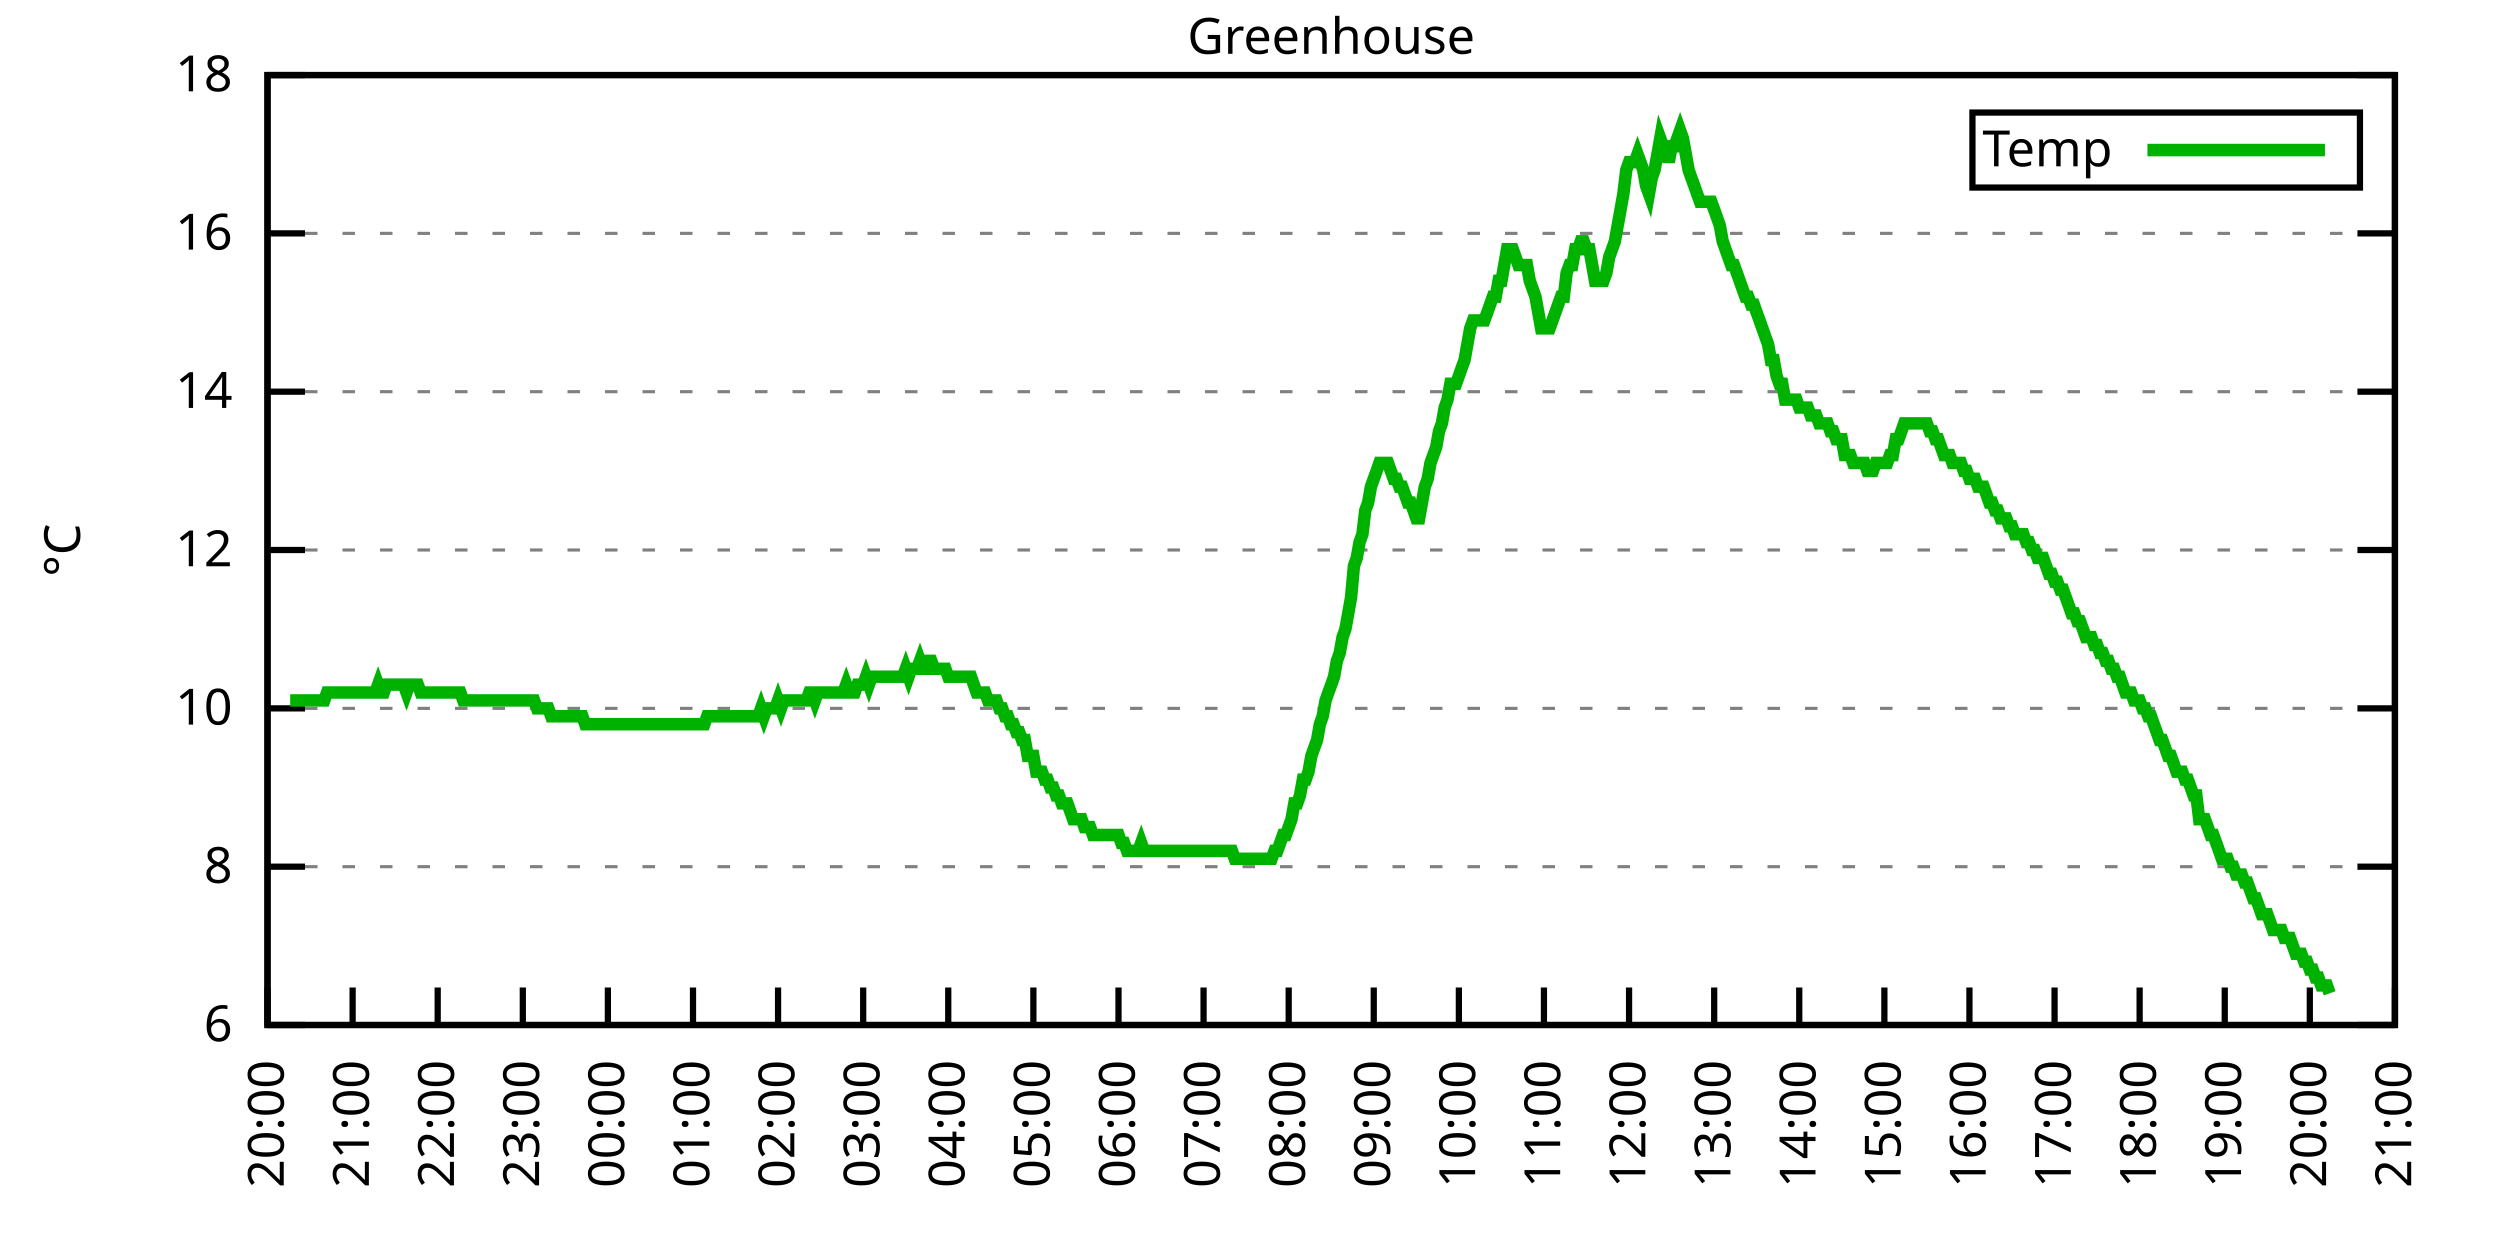
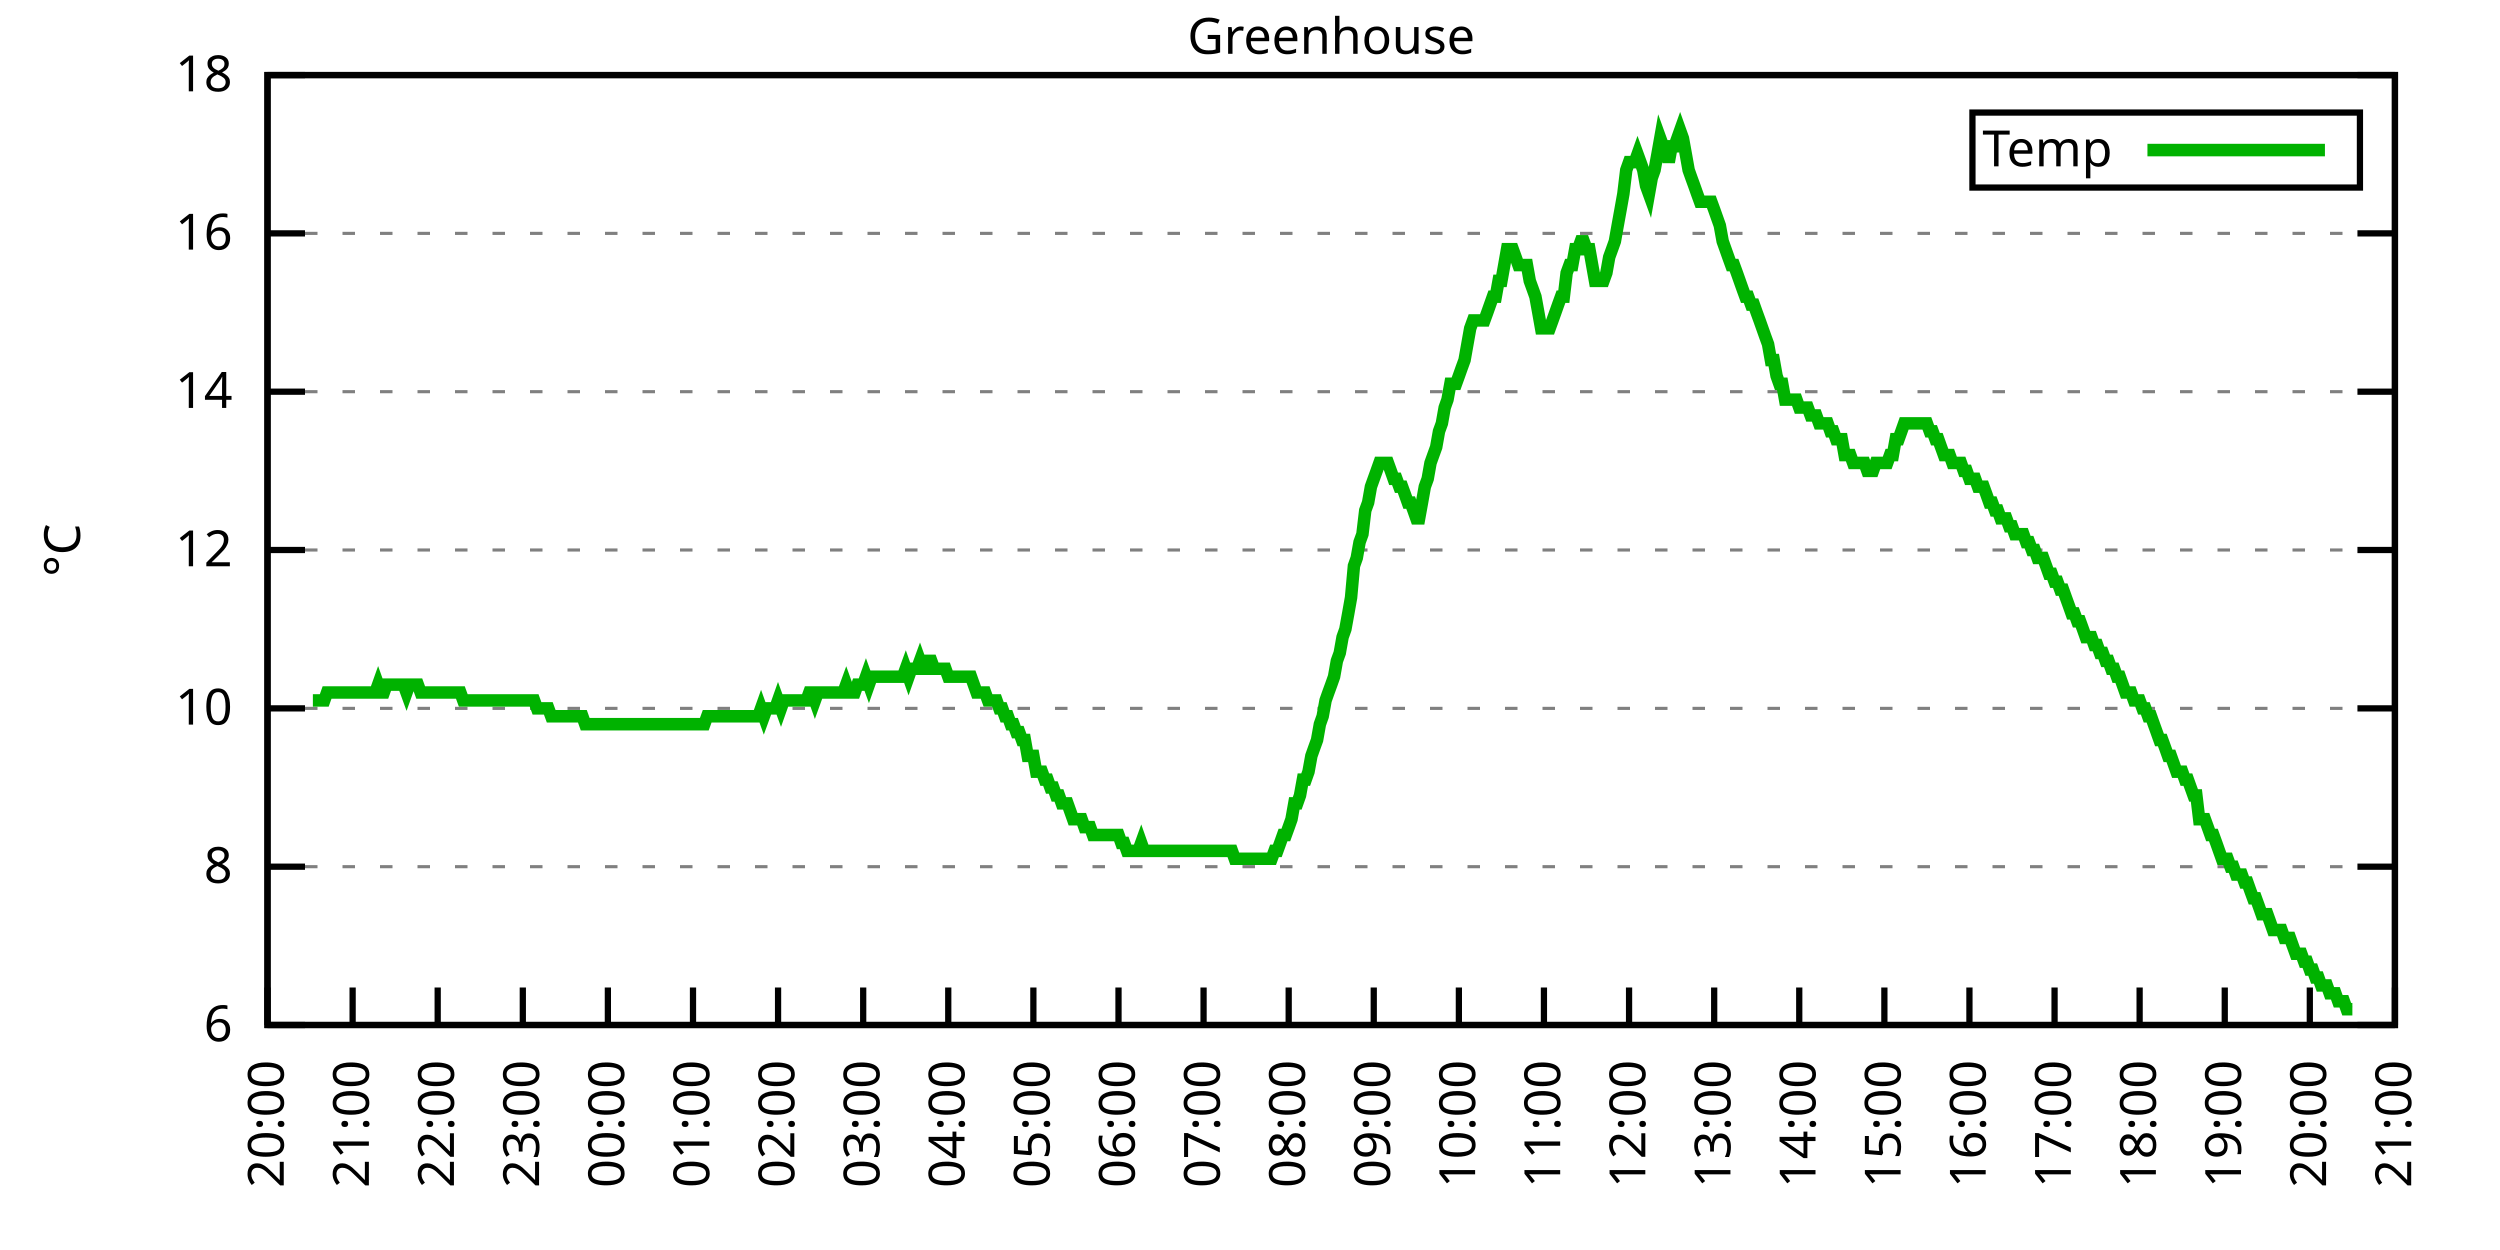
<svg xmlns="http://www.w3.org/2000/svg" xmlns:xlink="http://www.w3.org/1999/xlink" width="400" height="200" viewBox="0 0 400 200">
  <g id="gnuplot_canvas">
    <rect x="0" y="0" width="400" height="200" fill="none" />
    <defs>
      <circle id="gpDot" r="0.5" stroke-width="0.5" stroke="currentColor" />
      <path id="gpPt0" stroke-width="0.333" stroke="currentColor" d="M-1,0 h2 M0,-1 v2" />
      <path id="gpPt1" stroke-width="0.333" stroke="currentColor" d="M-1,-1 L1,1 M1,-1 L-1,1" />
      <path id="gpPt2" stroke-width="0.333" stroke="currentColor" d="M-1,0 L1,0 M0,-1 L0,1 M-1,-1 L1,1 M-1,1 L1,-1" />
      <rect id="gpPt3" stroke-width="0.333" stroke="currentColor" x="-1" y="-1" width="2" height="2" />
      <rect id="gpPt4" stroke-width="0.333" stroke="currentColor" fill="currentColor" x="-1" y="-1" width="2" height="2" />
      <circle id="gpPt5" stroke-width="0.333" stroke="currentColor" cx="0" cy="0" r="1" />
      <use xlink:href="#gpPt5" id="gpPt6" fill="currentColor" stroke="none" />
      <path id="gpPt7" stroke-width="0.333" stroke="currentColor" d="M0,-1.33 L-1.33,0.67 L1.33,0.67 z" />
      <use xlink:href="#gpPt7" id="gpPt8" fill="currentColor" stroke="none" />
      <use xlink:href="#gpPt7" id="gpPt9" stroke="currentColor" transform="rotate(180)" />
      <use xlink:href="#gpPt9" id="gpPt10" fill="currentColor" stroke="none" />
      <use xlink:href="#gpPt3" id="gpPt11" stroke="currentColor" transform="rotate(45)" />
      <use xlink:href="#gpPt11" id="gpPt12" fill="currentColor" stroke="none" />
      <path id="gpPt13" stroke-width="0.333" stroke="currentColor" d="M0,1.330 L1.265,0.411 L0.782,-1.067 L-0.782,-1.076 L-1.265,0.411 z" />
      <use xlink:href="#gpPt13" id="gpPt14" fill="currentColor" stroke="none" />
      <filter id="textbox" filterUnits="objectBoundingBox" x="0" y="0" height="1" width="1">
        <feFlood flood-color="white" flood-opacity="1" result="bgnd" />
        <feComposite in="SourceGraphic" in2="bgnd" operator="atop" />
      </filter>
      <filter id="greybox" filterUnits="objectBoundingBox" x="0" y="0" height="1" width="1">
        <feFlood flood-color="lightgrey" flood-opacity="1" result="grey" />
        <feComposite in="SourceGraphic" in2="grey" operator="atop" />
      </filter>
    </defs>
    <g fill="none" color="white" stroke="currentColor" stroke-width="1.00" stroke-linecap="butt" stroke-linejoin="miter">
</g>
    <g fill="none" color="black" stroke="currentColor" stroke-width="1.00" stroke-linecap="butt" stroke-linejoin="miter">
      <g stroke="none" shape-rendering="crispEdges">
        <polygon fill="rgb(255, 255, 255)" points="42.80,164.00 383.18,164.00 383.18,12.02 42.80,12.02 " />
      </g>
    </g>
    <g fill="none" color="black" stroke="currentColor" stroke-width="1.00" stroke-linecap="butt" stroke-linejoin="miter">
</g>
    <g fill="none" color="black" stroke="black" stroke-width="0.50" stroke-linecap="butt" stroke-linejoin="miter">
</g>
    <g fill="none" color="gray" stroke="currentColor" stroke-width="0.50" stroke-linecap="butt" stroke-linejoin="miter">
      <path stroke="gray" stroke-dasharray="2,4" class="gridline" d="M42.80,164.00 L383.19,164.00  " />
    </g>
    <g fill="none" color="gray" stroke="gray" stroke-width="1.00" stroke-linecap="butt" stroke-linejoin="miter">
</g>
    <g fill="none" color="black" stroke="currentColor" stroke-width="1.00" stroke-linecap="butt" stroke-linejoin="miter">
      <path stroke="black" d="M42.80,164.00 L48.80,164.00 M383.19,164.00 L377.19,164.00  " />
      <g transform="translate(37.20,166.60)" stroke="none" fill="black" font-family="Sans" font-size="8.00" text-anchor="end">
        <text>
          <tspan font-family="Sans"> 6</tspan>
        </text>
      </g>
    </g>
    <g fill="none" color="black" stroke="currentColor" stroke-width="1.00" stroke-linecap="butt" stroke-linejoin="miter">
</g>
    <g fill="none" color="black" stroke="black" stroke-width="0.50" stroke-linecap="butt" stroke-linejoin="miter">
</g>
    <g fill="none" color="gray" stroke="currentColor" stroke-width="0.50" stroke-linecap="butt" stroke-linejoin="miter">
      <path stroke="gray" stroke-dasharray="2,4" class="gridline" d="M42.80,138.67 L383.19,138.67  " />
    </g>
    <g fill="none" color="gray" stroke="gray" stroke-width="1.00" stroke-linecap="butt" stroke-linejoin="miter">
</g>
    <g fill="none" color="black" stroke="currentColor" stroke-width="1.00" stroke-linecap="butt" stroke-linejoin="miter">
      <path stroke="black" d="M42.80,138.67 L48.80,138.67 M383.19,138.67 L377.19,138.67  " />
      <g transform="translate(37.20,141.27)" stroke="none" fill="black" font-family="Sans" font-size="8.00" text-anchor="end">
        <text>
          <tspan font-family="Sans"> 8</tspan>
        </text>
      </g>
    </g>
    <g fill="none" color="black" stroke="currentColor" stroke-width="1.00" stroke-linecap="butt" stroke-linejoin="miter">
</g>
    <g fill="none" color="black" stroke="black" stroke-width="0.50" stroke-linecap="butt" stroke-linejoin="miter">
</g>
    <g fill="none" color="gray" stroke="currentColor" stroke-width="0.50" stroke-linecap="butt" stroke-linejoin="miter">
      <path stroke="gray" stroke-dasharray="2,4" class="gridline" d="M42.80,113.34 L383.19,113.34  " />
    </g>
    <g fill="none" color="gray" stroke="gray" stroke-width="1.00" stroke-linecap="butt" stroke-linejoin="miter">
</g>
    <g fill="none" color="black" stroke="currentColor" stroke-width="1.00" stroke-linecap="butt" stroke-linejoin="miter">
      <path stroke="black" d="M42.80,113.34 L48.80,113.34 M383.19,113.34 L377.19,113.34  " />
      <g transform="translate(37.20,115.94)" stroke="none" fill="black" font-family="Sans" font-size="8.00" text-anchor="end">
        <text>
          <tspan font-family="Sans"> 10</tspan>
        </text>
      </g>
    </g>
    <g fill="none" color="black" stroke="currentColor" stroke-width="1.00" stroke-linecap="butt" stroke-linejoin="miter">
</g>
    <g fill="none" color="black" stroke="black" stroke-width="0.50" stroke-linecap="butt" stroke-linejoin="miter">
</g>
    <g fill="none" color="gray" stroke="currentColor" stroke-width="0.50" stroke-linecap="butt" stroke-linejoin="miter">
      <path stroke="gray" stroke-dasharray="2,4" class="gridline" d="M42.80,88.00 L383.19,88.00  " />
    </g>
    <g fill="none" color="gray" stroke="gray" stroke-width="1.00" stroke-linecap="butt" stroke-linejoin="miter">
</g>
    <g fill="none" color="black" stroke="currentColor" stroke-width="1.00" stroke-linecap="butt" stroke-linejoin="miter">
      <path stroke="black" d="M42.80,88.00 L48.80,88.00 M383.19,88.00 L377.19,88.00  " />
      <g transform="translate(37.20,90.60)" stroke="none" fill="black" font-family="Sans" font-size="8.00" text-anchor="end">
        <text>
          <tspan font-family="Sans"> 12</tspan>
        </text>
      </g>
    </g>
    <g fill="none" color="black" stroke="currentColor" stroke-width="1.00" stroke-linecap="butt" stroke-linejoin="miter">
</g>
    <g fill="none" color="black" stroke="black" stroke-width="0.50" stroke-linecap="butt" stroke-linejoin="miter">
</g>
    <g fill="none" color="gray" stroke="currentColor" stroke-width="0.50" stroke-linecap="butt" stroke-linejoin="miter">
      <path stroke="gray" stroke-dasharray="2,4" class="gridline" d="M42.80,62.67 L383.19,62.67  " />
    </g>
    <g fill="none" color="gray" stroke="gray" stroke-width="1.00" stroke-linecap="butt" stroke-linejoin="miter">
</g>
    <g fill="none" color="black" stroke="currentColor" stroke-width="1.00" stroke-linecap="butt" stroke-linejoin="miter">
      <path stroke="black" d="M42.80,62.67 L48.80,62.67 M383.19,62.67 L377.19,62.67  " />
      <g transform="translate(37.20,65.27)" stroke="none" fill="black" font-family="Sans" font-size="8.00" text-anchor="end">
        <text>
          <tspan font-family="Sans"> 14</tspan>
        </text>
      </g>
    </g>
    <g fill="none" color="black" stroke="currentColor" stroke-width="1.00" stroke-linecap="butt" stroke-linejoin="miter">
</g>
    <g fill="none" color="black" stroke="black" stroke-width="0.50" stroke-linecap="butt" stroke-linejoin="miter">
</g>
    <g fill="none" color="gray" stroke="currentColor" stroke-width="0.50" stroke-linecap="butt" stroke-linejoin="miter">
      <path stroke="gray" stroke-dasharray="2,4" class="gridline" d="M42.80,37.34 L383.19,37.34  " />
    </g>
    <g fill="none" color="gray" stroke="gray" stroke-width="1.00" stroke-linecap="butt" stroke-linejoin="miter">
</g>
    <g fill="none" color="black" stroke="currentColor" stroke-width="1.00" stroke-linecap="butt" stroke-linejoin="miter">
      <path stroke="black" d="M42.80,37.34 L48.80,37.34 M383.19,37.34 L377.19,37.34  " />
      <g transform="translate(37.20,39.94)" stroke="none" fill="black" font-family="Sans" font-size="8.00" text-anchor="end">
        <text>
          <tspan font-family="Sans"> 16</tspan>
        </text>
      </g>
    </g>
    <g fill="none" color="black" stroke="currentColor" stroke-width="1.00" stroke-linecap="butt" stroke-linejoin="miter">
</g>
    <g fill="none" color="black" stroke="black" stroke-width="0.50" stroke-linecap="butt" stroke-linejoin="miter">
</g>
    <g fill="none" color="gray" stroke="currentColor" stroke-width="0.50" stroke-linecap="butt" stroke-linejoin="miter">
      <path stroke="gray" stroke-dasharray="2,4" class="gridline" d="M42.80,12.01 L383.19,12.01  " />
    </g>
    <g fill="none" color="gray" stroke="gray" stroke-width="1.00" stroke-linecap="butt" stroke-linejoin="miter">
</g>
    <g fill="none" color="black" stroke="currentColor" stroke-width="1.00" stroke-linecap="butt" stroke-linejoin="miter">
      <path stroke="black" d="M42.80,12.01 L48.80,12.01 M383.19,12.01 L377.19,12.01  " />
      <g transform="translate(37.20,14.61)" stroke="none" fill="black" font-family="Sans" font-size="8.00" text-anchor="end">
        <text>
          <tspan font-family="Sans"> 18</tspan>
        </text>
      </g>
    </g>
    <g fill="none" color="black" stroke="currentColor" stroke-width="1.00" stroke-linecap="butt" stroke-linejoin="miter">
      <path stroke="black" d="M42.80,164.00 L42.80,158.00  " />
      <g transform="translate(45.40,169.60) rotate(270.00)" stroke="none" fill="black" font-family="Sans" font-size="8.00" text-anchor="end">
        <text>
          <tspan font-family="Sans">20:00</tspan>
        </text>
      </g>
    </g>
    <g fill="none" color="black" stroke="currentColor" stroke-width="1.00" stroke-linecap="butt" stroke-linejoin="miter">
      <path stroke="black" d="M56.42,164.00 L56.42,158.00  " />
      <g transform="translate(59.02,169.60) rotate(270.00)" stroke="none" fill="black" font-family="Sans" font-size="8.00" text-anchor="end">
        <text>
          <tspan font-family="Sans">21:00</tspan>
        </text>
      </g>
    </g>
    <g fill="none" color="black" stroke="currentColor" stroke-width="1.00" stroke-linecap="butt" stroke-linejoin="miter">
      <path stroke="black" d="M70.03,164.00 L70.03,158.00  " />
      <g transform="translate(72.63,169.60) rotate(270.00)" stroke="none" fill="black" font-family="Sans" font-size="8.00" text-anchor="end">
        <text>
          <tspan font-family="Sans">22:00</tspan>
        </text>
      </g>
    </g>
    <g fill="none" color="black" stroke="currentColor" stroke-width="1.00" stroke-linecap="butt" stroke-linejoin="miter">
      <path stroke="black" d="M83.65,164.00 L83.65,158.00  " />
      <g transform="translate(86.25,169.60) rotate(270.00)" stroke="none" fill="black" font-family="Sans" font-size="8.00" text-anchor="end">
        <text>
          <tspan font-family="Sans">23:00</tspan>
        </text>
      </g>
    </g>
    <g fill="none" color="black" stroke="currentColor" stroke-width="1.00" stroke-linecap="butt" stroke-linejoin="miter">
      <path stroke="black" d="M97.26,164.00 L97.26,158.00  " />
      <g transform="translate(99.86,169.60) rotate(270.00)" stroke="none" fill="black" font-family="Sans" font-size="8.00" text-anchor="end">
        <text>
          <tspan font-family="Sans">00:00</tspan>
        </text>
      </g>
    </g>
    <g fill="none" color="black" stroke="currentColor" stroke-width="1.00" stroke-linecap="butt" stroke-linejoin="miter">
      <path stroke="black" d="M110.88,164.00 L110.88,158.00  " />
      <g transform="translate(113.48,169.60) rotate(270.00)" stroke="none" fill="black" font-family="Sans" font-size="8.00" text-anchor="end">
        <text>
          <tspan font-family="Sans">01:00</tspan>
        </text>
      </g>
    </g>
    <g fill="none" color="black" stroke="currentColor" stroke-width="1.00" stroke-linecap="butt" stroke-linejoin="miter">
      <path stroke="black" d="M124.49,164.00 L124.49,158.00  " />
      <g transform="translate(127.09,169.60) rotate(270.00)" stroke="none" fill="black" font-family="Sans" font-size="8.00" text-anchor="end">
        <text>
          <tspan font-family="Sans">02:00</tspan>
        </text>
      </g>
    </g>
    <g fill="none" color="black" stroke="currentColor" stroke-width="1.00" stroke-linecap="butt" stroke-linejoin="miter">
      <path stroke="black" d="M138.11,164.00 L138.11,158.00  " />
      <g transform="translate(140.71,169.60) rotate(270.00)" stroke="none" fill="black" font-family="Sans" font-size="8.00" text-anchor="end">
        <text>
          <tspan font-family="Sans">03:00</tspan>
        </text>
      </g>
    </g>
    <g fill="none" color="black" stroke="currentColor" stroke-width="1.00" stroke-linecap="butt" stroke-linejoin="miter">
      <path stroke="black" d="M151.72,164.00 L151.72,158.00  " />
      <g transform="translate(154.32,169.60) rotate(270.00)" stroke="none" fill="black" font-family="Sans" font-size="8.00" text-anchor="end">
        <text>
          <tspan font-family="Sans">04:00</tspan>
        </text>
      </g>
    </g>
    <g fill="none" color="black" stroke="currentColor" stroke-width="1.00" stroke-linecap="butt" stroke-linejoin="miter">
      <path stroke="black" d="M165.34,164.00 L165.34,158.00  " />
      <g transform="translate(167.94,169.60) rotate(270.00)" stroke="none" fill="black" font-family="Sans" font-size="8.00" text-anchor="end">
        <text>
          <tspan font-family="Sans">05:00</tspan>
        </text>
      </g>
    </g>
    <g fill="none" color="black" stroke="currentColor" stroke-width="1.00" stroke-linecap="butt" stroke-linejoin="miter">
      <path stroke="black" d="M178.96,164.00 L178.96,158.00  " />
      <g transform="translate(181.56,169.60) rotate(270.00)" stroke="none" fill="black" font-family="Sans" font-size="8.00" text-anchor="end">
        <text>
          <tspan font-family="Sans">06:00</tspan>
        </text>
      </g>
    </g>
    <g fill="none" color="black" stroke="currentColor" stroke-width="1.00" stroke-linecap="butt" stroke-linejoin="miter">
      <path stroke="black" d="M192.57,164.00 L192.57,158.00  " />
      <g transform="translate(195.17,169.60) rotate(270.00)" stroke="none" fill="black" font-family="Sans" font-size="8.00" text-anchor="end">
        <text>
          <tspan font-family="Sans">07:00</tspan>
        </text>
      </g>
    </g>
    <g fill="none" color="black" stroke="currentColor" stroke-width="1.00" stroke-linecap="butt" stroke-linejoin="miter">
      <path stroke="black" d="M206.19,164.00 L206.19,158.00  " />
      <g transform="translate(208.79,169.60) rotate(270.00)" stroke="none" fill="black" font-family="Sans" font-size="8.00" text-anchor="end">
        <text>
          <tspan font-family="Sans">08:00</tspan>
        </text>
      </g>
    </g>
    <g fill="none" color="black" stroke="currentColor" stroke-width="1.00" stroke-linecap="butt" stroke-linejoin="miter">
      <path stroke="black" d="M219.80,164.00 L219.80,158.00  " />
      <g transform="translate(222.40,169.60) rotate(270.00)" stroke="none" fill="black" font-family="Sans" font-size="8.00" text-anchor="end">
        <text>
          <tspan font-family="Sans">09:00</tspan>
        </text>
      </g>
    </g>
    <g fill="none" color="black" stroke="currentColor" stroke-width="1.00" stroke-linecap="butt" stroke-linejoin="miter">
      <path stroke="black" d="M233.42,164.00 L233.42,158.00  " />
      <g transform="translate(236.02,169.60) rotate(270.00)" stroke="none" fill="black" font-family="Sans" font-size="8.00" text-anchor="end">
        <text>
          <tspan font-family="Sans">10:00</tspan>
        </text>
      </g>
    </g>
    <g fill="none" color="black" stroke="currentColor" stroke-width="1.00" stroke-linecap="butt" stroke-linejoin="miter">
      <path stroke="black" d="M247.03,164.00 L247.03,158.00  " />
      <g transform="translate(249.63,169.60) rotate(270.00)" stroke="none" fill="black" font-family="Sans" font-size="8.00" text-anchor="end">
        <text>
          <tspan font-family="Sans">11:00</tspan>
        </text>
      </g>
    </g>
    <g fill="none" color="black" stroke="currentColor" stroke-width="1.00" stroke-linecap="butt" stroke-linejoin="miter">
      <path stroke="black" d="M260.65,164.00 L260.65,158.00  " />
      <g transform="translate(263.25,169.60) rotate(270.00)" stroke="none" fill="black" font-family="Sans" font-size="8.00" text-anchor="end">
        <text>
          <tspan font-family="Sans">12:00</tspan>
        </text>
      </g>
    </g>
    <g fill="none" color="black" stroke="currentColor" stroke-width="1.00" stroke-linecap="butt" stroke-linejoin="miter">
      <path stroke="black" d="M274.27,164.00 L274.27,158.00  " />
      <g transform="translate(276.87,169.60) rotate(270.00)" stroke="none" fill="black" font-family="Sans" font-size="8.00" text-anchor="end">
        <text>
          <tspan font-family="Sans">13:00</tspan>
        </text>
      </g>
    </g>
    <g fill="none" color="black" stroke="currentColor" stroke-width="1.00" stroke-linecap="butt" stroke-linejoin="miter">
      <path stroke="black" d="M287.88,164.00 L287.88,158.00  " />
      <g transform="translate(290.48,169.60) rotate(270.00)" stroke="none" fill="black" font-family="Sans" font-size="8.00" text-anchor="end">
        <text>
          <tspan font-family="Sans">14:00</tspan>
        </text>
      </g>
    </g>
    <g fill="none" color="black" stroke="currentColor" stroke-width="1.00" stroke-linecap="butt" stroke-linejoin="miter">
      <path stroke="black" d="M301.50,164.00 L301.50,158.00  " />
      <g transform="translate(304.10,169.60) rotate(270.00)" stroke="none" fill="black" font-family="Sans" font-size="8.00" text-anchor="end">
        <text>
          <tspan font-family="Sans">15:00</tspan>
        </text>
      </g>
    </g>
    <g fill="none" color="black" stroke="currentColor" stroke-width="1.00" stroke-linecap="butt" stroke-linejoin="miter">
      <path stroke="black" d="M315.11,164.00 L315.11,158.00  " />
      <g transform="translate(317.71,169.60) rotate(270.00)" stroke="none" fill="black" font-family="Sans" font-size="8.00" text-anchor="end">
        <text>
          <tspan font-family="Sans">16:00</tspan>
        </text>
      </g>
    </g>
    <g fill="none" color="black" stroke="currentColor" stroke-width="1.00" stroke-linecap="butt" stroke-linejoin="miter">
      <path stroke="black" d="M328.73,164.00 L328.73,158.00  " />
      <g transform="translate(331.33,169.60) rotate(270.00)" stroke="none" fill="black" font-family="Sans" font-size="8.00" text-anchor="end">
        <text>
          <tspan font-family="Sans">17:00</tspan>
        </text>
      </g>
    </g>
    <g fill="none" color="black" stroke="currentColor" stroke-width="1.00" stroke-linecap="butt" stroke-linejoin="miter">
      <path stroke="black" d="M342.34,164.00 L342.34,158.00  " />
      <g transform="translate(344.94,169.60) rotate(270.00)" stroke="none" fill="black" font-family="Sans" font-size="8.00" text-anchor="end">
        <text>
          <tspan font-family="Sans">18:00</tspan>
        </text>
      </g>
    </g>
    <g fill="none" color="black" stroke="currentColor" stroke-width="1.00" stroke-linecap="butt" stroke-linejoin="miter">
      <path stroke="black" d="M355.96,164.00 L355.96,158.00  " />
      <g transform="translate(358.56,169.60) rotate(270.00)" stroke="none" fill="black" font-family="Sans" font-size="8.00" text-anchor="end">
        <text>
          <tspan font-family="Sans">19:00</tspan>
        </text>
      </g>
    </g>
    <g fill="none" color="black" stroke="currentColor" stroke-width="1.00" stroke-linecap="butt" stroke-linejoin="miter">
      <path stroke="black" d="M369.57,164.00 L369.57,158.00  " />
      <g transform="translate(372.17,169.60) rotate(270.00)" stroke="none" fill="black" font-family="Sans" font-size="8.00" text-anchor="end">
        <text>
          <tspan font-family="Sans">20:00</tspan>
        </text>
      </g>
    </g>
    <g fill="none" color="black" stroke="currentColor" stroke-width="1.00" stroke-linecap="butt" stroke-linejoin="miter">
      <path stroke="black" d="M383.19,164.00 L383.19,158.00  " />
      <g transform="translate(385.79,169.60) rotate(270.00)" stroke="none" fill="black" font-family="Sans" font-size="8.00" text-anchor="end">
        <text>
          <tspan font-family="Sans">21:00</tspan>
        </text>
      </g>
    </g>
    <g fill="none" color="black" stroke="currentColor" stroke-width="1.00" stroke-linecap="butt" stroke-linejoin="miter">
</g>
    <g fill="none" color="black" stroke="currentColor" stroke-width="1.00" stroke-linecap="butt" stroke-linejoin="miter">
      <path stroke="black" d="M42.80,12.01 L42.80,164.00 L383.19,164.00 L383.19,12.01 L42.80,12.01 Z  " />
    </g>
    <g fill="none" color="black" stroke="currentColor" stroke-width="1.00" stroke-linecap="butt" stroke-linejoin="miter">
</g>
    <g fill="none" color="black" stroke="currentColor" stroke-width="1.00" stroke-linecap="butt" stroke-linejoin="miter">
      <path stroke="black" d="M315.59,30.01 L315.59,18.01 L377.59,18.01 L377.59,30.01 L315.59,30.01 Z  " />
    </g>
    <g id="Greenhouse_plot_1">
      <g fill="none" color="white" stroke="black" stroke-width="2.00" stroke-linecap="butt" stroke-linejoin="miter">
</g>
      <g fill="none" color="black" stroke="currentColor" stroke-width="2.00" stroke-linecap="butt" stroke-linejoin="miter">
        <g transform="translate(337.99,26.61)" stroke="none" fill="black" font-family="Sans" font-size="8.00" text-anchor="end">
          <text>
            <tspan font-family="Sans">Temp</tspan>
          </text>
        </g>
      </g>
      <g fill="none" color="black" stroke="currentColor" stroke-width="2.00" stroke-linecap="butt" stroke-linejoin="miter">
-         <path stroke="rgb(  0, 178,   0)" d="M343.59,24.01 L371.99,24.01 M46.43,112.07 L46.88,112.07 L47.34,112.07 L47.79,112.07 L48.25,112.07 L48.70,112.07   L49.15,112.07 L49.61,112.07 L50.06,112.07 L50.52,112.07 L50.97,112.07 L51.42,112.07 L51.88,112.07 L52.33,110.80   L52.78,110.80 L53.24,110.80 L53.69,110.80 L54.15,110.80 L54.60,110.80 L55.05,110.80 L55.51,110.80 L55.96,110.80   L56.42,110.80 L56.87,110.80 L57.32,110.80 L57.78,110.80 L58.23,110.80 L58.68,110.80 L59.14,110.80 L59.59,110.80   L60.05,110.80 L60.50,109.54 L60.95,110.80 L61.41,110.80 L61.86,109.54 L62.32,109.54 L62.77,109.54 L63.22,109.54   L63.68,109.54 L64.13,109.54 L64.58,109.54 L65.04,110.80 L65.49,109.54 L65.95,109.54 L66.40,109.54 L66.85,109.54   L67.31,110.80 L67.76,110.80 L68.22,110.80 L68.67,110.80 L69.12,110.80 L69.58,110.80 L70.03,110.80 L70.49,110.80   L70.94,110.80 L71.39,110.80 L71.85,110.80 L72.30,110.80 L72.75,110.80 L73.21,110.80 L73.66,110.80 L74.12,112.07   L74.57,112.07 L75.02,112.07 L75.48,112.07 L75.93,112.07 L76.39,112.07 L76.84,112.07 L77.29,112.07 L77.75,112.07   L78.20,112.07 L78.65,112.07 L79.11,112.07 L79.56,112.07 L80.02,112.07 L80.47,112.07 L80.92,112.07 L81.38,112.07   L81.83,112.07 L82.29,112.07 L82.74,112.07 L83.19,112.07 L83.65,112.07 L84.10,112.07 L84.55,112.07 L85.01,112.07   L85.46,112.07 L85.92,113.34 L86.37,113.34 L86.82,113.34 L87.28,113.34 L87.73,113.34 L88.19,114.60 L88.64,114.60   L89.09,114.60 L89.55,114.60 L90.00,114.60 L90.45,114.60 L90.91,114.60 L91.36,114.60 L91.82,114.60 L92.27,114.60   L92.72,114.60 L93.18,114.60 L93.63,115.87 L94.09,115.87 L94.54,115.87 L94.99,115.87 L95.45,115.87 L95.90,115.87   L96.35,115.87 L96.81,115.87 L97.26,115.87 L97.72,115.87 L98.17,115.87 L98.62,115.87 L99.08,115.87 L99.53,115.87   L99.99,115.87 L100.44,115.87 L100.89,115.87 L101.35,115.87 L101.80,115.87 L102.25,115.87 L102.71,115.87 L103.16,115.87   L103.62,115.87 L104.07,115.87 L104.52,115.87 L104.98,115.87 L105.43,115.87 L105.89,115.87 L106.34,115.87 L106.79,115.87   L107.25,115.87 L107.70,115.87 L108.15,115.87 L108.61,115.87 L109.06,115.87 L109.52,115.87 L109.97,115.87 L110.42,115.87   L110.88,115.87 L111.33,115.87 L111.79,115.87 L112.24,115.87 L112.69,115.87 L113.15,114.60 L113.60,114.60 L114.05,114.60   L114.51,114.60 L114.96,114.60 L115.42,114.60 L115.87,114.60 L116.32,114.60 L116.78,114.60 L117.23,114.60 L117.69,114.60   L118.14,114.60 L118.59,114.60 L119.05,114.60 L119.50,114.60 L119.96,114.60 L120.41,114.60 L120.86,114.60 L121.32,114.60   L121.77,113.34 L122.22,114.60 L122.68,113.34 L123.13,113.34 L123.59,113.34 L124.04,113.34 L124.49,112.07 L124.95,113.34   L125.40,112.07 L125.86,112.07 L126.31,112.07 L126.76,112.07 L127.22,112.07 L127.67,112.07 L128.12,112.07 L128.58,112.07   L129.03,112.07 L129.49,110.80 L129.94,110.80 L130.39,112.07 L130.85,110.80 L131.30,110.80 L131.76,110.80 L132.21,110.80   L132.66,110.80 L133.12,110.80 L133.57,110.80 L134.02,110.80 L134.48,110.80 L134.93,110.80 L135.39,109.54 L135.84,110.80   L136.29,110.80 L136.75,110.80 L137.20,109.54 L137.66,109.54 L138.11,109.54 L138.56,108.27 L139.02,109.54 L139.47,108.27   L139.92,108.27 L140.38,108.27 L140.83,108.27 L141.29,108.27 L141.74,108.27 L142.19,108.27 L142.65,108.27 L143.10,108.27   L143.56,108.27 L144.01,108.27 L144.46,108.27 L144.92,107.00 L145.37,108.27 L145.82,107.00 L146.28,107.00 L146.73,107.00   L147.19,105.74 L147.64,107.00 L148.09,107.00 L148.55,105.74 L149.00,105.74 L149.46,107.00 L149.91,107.00 L150.36,107.00   L150.82,107.00 L151.27,107.00 L151.72,108.27 L152.18,108.27 L152.63,108.27 L153.09,108.27 L153.54,108.27 L153.99,108.27   L154.45,108.27 L154.90,108.27 L155.36,108.27 L155.81,109.54 L156.26,110.80 L156.72,110.80 L157.17,110.80 L157.62,110.80   L158.08,112.07 L158.53,112.07 L158.99,112.07 L159.44,112.07 L159.89,113.34 L160.35,113.34 L160.80,114.60 L161.26,114.60   L161.71,115.87 L162.16,115.87 L162.62,117.14 L163.07,117.14 L163.52,118.40 L163.98,118.40 L164.43,120.94 L164.89,120.94   L165.34,120.94 L165.79,123.47 L166.25,123.47 L166.70,123.47 L167.16,124.74 L167.61,124.74 L168.06,126.00 L168.52,126.00   L168.97,127.27 L169.43,127.27 L169.88,128.54 L170.33,128.54 L170.79,128.54 L171.24,129.80 L171.69,131.07 L172.15,131.07   L172.60,131.07 L173.06,131.07 L173.51,132.34 L173.96,132.34 L174.42,132.34 L174.87,133.60 L175.33,133.60 L175.78,133.60   L176.23,133.60 L176.69,133.60 L177.14,133.60 L177.59,133.60 L178.05,133.60 L178.50,133.60 L178.96,133.60 L179.41,134.87   L179.86,134.87 L180.32,136.14 L180.77,136.14 L181.23,136.14 L181.68,136.14 L182.13,136.14 L182.59,134.87 L183.04,136.14   L183.49,136.14 L183.95,136.14 L184.40,136.14 L184.86,136.14 L185.31,136.14 L185.76,136.14 L186.22,136.14 L186.67,136.14   L187.13,136.14 L187.58,136.14 L188.03,136.14 L188.49,136.14 L188.94,136.14 L189.39,136.14 L189.85,136.14 L190.30,136.14   L190.76,136.14 L191.21,136.14 L191.66,136.14 L192.12,136.14 L192.57,136.14 L193.03,136.14 L193.48,136.14 L193.93,136.14   L194.39,136.14 L194.84,136.14 L195.29,136.14 L195.75,136.14 L196.20,136.14 L196.66,136.14 L197.11,136.14 L197.56,137.40   L198.02,137.40 L198.47,137.40 L198.93,137.40 L199.38,137.40 L199.83,137.40 L200.29,137.40 L200.74,137.40 L201.19,137.40   L201.65,137.40 L202.10,137.40 L202.56,137.40 L203.01,137.40 L203.46,137.40 L203.92,136.14 L204.37,136.14 L204.83,134.87   L205.28,133.60 L205.73,133.60 L206.19,132.34 L206.64,131.07 L207.09,128.54 L207.55,128.54 L208.00,127.27 L208.46,124.74   L208.91,124.74 L209.36,123.47 L209.82,120.94 L210.27,119.67 L210.73,118.40 L211.18,115.87 L211.63,114.60 L212.09,112.07   L212.54,110.80 L213.00,109.54 L213.45,108.27 L213.90,105.74 L214.36,104.47 L214.81,101.94 L215.26,100.67 L215.72,98.14   L216.17,95.60 L216.63,90.54 L217.08,89.27 L217.53,86.74 L217.99,85.47 L218.44,81.67 L218.90,80.41 L219.35,77.87   L219.80,76.61 L220.26,75.34 L220.71,74.07 L221.16,74.07 L221.62,74.07 L222.07,74.07 L222.53,75.34 L222.98,76.61   L223.43,76.61 L223.89,77.87 L224.34,77.87 L224.80,79.14 L225.25,80.41 L225.70,80.41 L226.16,81.67 L226.61,82.94   L227.06,82.94 L227.52,80.41 L227.97,77.87 L228.43,76.61 L228.88,74.07 L229.33,72.81 L229.79,71.54 L230.24,69.01   L230.70,67.74 L231.15,65.21 L231.60,63.94 L232.06,61.41 L232.51,61.41 L232.96,61.41 L233.42,60.14 L233.87,58.87   L234.33,57.61 L234.78,55.07 L235.23,52.54 L235.69,51.27 L236.14,51.27 L236.60,51.27 L237.05,51.27 L237.50,51.27   L237.96,50.01 L238.41,48.74 L238.86,47.47 L239.32,47.47 L239.77,44.94 L240.23,44.94 L240.68,42.41 L241.13,39.87   L241.59,39.87 L242.04,39.87 L242.50,41.14 L242.95,42.41 L243.40,42.41 L243.86,42.41 L244.31,42.41 L244.76,44.94   L245.22,46.21 L245.67,47.47 L246.13,50.01 L246.58,52.54 L247.03,52.54 L247.49,52.54 L247.94,52.54 L248.40,51.27   L248.85,50.01 L249.30,48.74 L249.76,47.47 L250.21,47.47 L250.66,43.67 L251.12,42.41 L251.57,42.41 L252.03,39.87   L252.48,39.87 L252.93,38.61 L253.39,38.61 L253.84,39.87 L254.30,39.87 L254.75,42.41 L255.20,44.94 L255.66,44.94   L256.11,44.94 L256.56,44.94 L257.02,43.67 L257.47,41.14 L257.93,39.87 L258.38,38.61 L258.83,36.08 L259.29,33.54   L259.74,31.01 L260.20,27.21 L260.65,25.94 L261.10,25.94 L261.56,25.94 L262.01,24.68 L262.47,25.94 L262.92,27.21   L263.37,29.74 L263.83,31.01 L264.28,28.48 L264.73,27.21 L265.19,24.68 L265.64,22.14 L266.10,23.41 L266.55,23.41   L267.00,25.94 L267.46,23.41 L267.91,23.41 L268.37,22.14 L268.82,20.88 L269.27,22.14 L269.73,24.68 L270.18,27.21   L270.63,28.48 L271.09,29.74 L271.54,31.01 L272.00,32.28 L272.45,32.28 L272.90,32.28 L273.36,32.28 L273.81,32.28   L274.27,33.54 L274.72,34.81 L275.17,36.08 L275.63,38.61 L276.08,39.87 L276.53,41.14 L276.99,42.41 L277.44,42.41   L277.90,43.67 L278.35,44.94 L278.80,46.21 L279.26,47.47 L279.71,47.47 L280.17,48.74 L280.62,48.74 L281.07,50.01   L281.53,51.27 L281.98,52.54 L282.43,53.81 L282.89,55.07 L283.34,57.61 L283.80,57.61 L284.25,60.14 L284.70,61.41   L285.16,61.41 L285.61,63.94 L286.07,63.94 L286.52,63.94 L286.97,63.94 L287.43,63.94 L287.88,65.21 L288.33,65.21   L288.79,65.21 L289.24,65.21 L289.70,66.47 L290.15,66.47 L290.60,66.47 L291.06,67.74 L291.51,67.74 L291.97,67.74   L292.42,67.74 L292.87,69.01 L293.33,69.01 L293.78,70.27 L294.23,70.27 L294.69,70.27 L295.14,72.81 L295.60,72.81   L296.05,72.81 L296.50,74.07 L296.96,74.07 L297.41,74.07 L297.87,74.07 L298.32,74.07 L298.77,75.34 L299.23,75.34   L299.68,75.34 L300.13,74.07 L300.59,74.07 L301.04,74.07 L301.50,74.07 L301.95,74.07 L302.40,72.81 L302.86,72.81   L303.31,70.27 L303.77,70.27 L304.22,69.01 L304.67,67.74 L305.13,67.74 L305.58,67.74 L306.03,67.74 L306.49,67.74   L306.94,67.74 L307.40,67.74 L307.85,67.74 L308.30,67.74 L308.76,69.01 L309.21,69.01 L309.67,70.27 L310.12,70.27   L310.57,71.54 L311.03,72.81 L311.48,72.81 L311.94,72.81 L312.39,74.07 L312.84,74.07 L313.30,74.07 L313.75,74.07   L314.20,75.34 L314.66,75.34 L315.11,76.61 L315.57,76.61 L316.02,76.61 L316.47,77.87 L316.93,77.87 L317.38,77.87   L317.84,79.14 L318.29,80.41 L318.74,80.41 L319.20,81.67 L319.65,81.67 L320.10,82.94 L320.56,82.94 L321.01,82.94   L321.47,84.21 L321.92,84.21 L322.37,85.47 L322.83,85.47 L323.28,85.47 L323.74,85.47 L324.19,86.74 L324.64,86.74   L325.10,88.00 L325.55,88.00 L326.00,89.27 L326.46,89.27 L326.91,89.27 L327.37,90.54 L327.82,91.80 L328.27,91.80   L328.73,93.07 L329.18,93.07 L329.64,94.34 L330.09,94.34 L330.54,95.60 L331.00,96.87 L331.45,98.14 L331.90,98.14   L332.36,99.40 L332.81,99.40 L333.27,100.67 L333.72,101.94 L334.17,101.94 L334.63,101.94 L335.08,103.20 L335.54,103.20   L335.99,104.47 L336.44,104.47 L336.90,105.74 L337.35,105.74 L337.80,107.00 L338.26,107.00 L338.71,108.27 L339.17,108.27   L339.62,109.54 L340.07,110.80 L340.53,110.80 L340.98,110.80 L341.44,112.07 L341.89,112.07 L342.34,112.07 L342.80,113.34   L343.25,113.34 L343.70,114.60 L344.16,114.60 L344.61,115.87 L345.07,117.14 L345.52,118.40 L345.97,118.40 L346.43,119.67   L346.88,120.94 L347.34,120.94 L347.79,122.20 L348.24,123.47 L348.70,123.47 L349.15,123.47 L349.60,124.74 L350.06,124.74   L350.51,126.00 L350.97,127.27 L351.42,127.27 L351.87,131.07 L352.33,131.07 L352.78,131.07 L353.24,132.34 L353.69,133.60   L354.14,133.60 L354.60,134.87 L355.05,136.14 L355.50,137.40 L355.96,137.40 L356.41,137.40 L356.87,138.67 L357.32,138.67   L357.77,139.93 L358.23,139.93 L358.68,139.93 L359.14,141.20 L359.59,141.20 L360.04,142.47 L360.50,143.73 L360.95,143.73   L361.41,145.00 L361.86,146.27 L362.31,146.27 L362.77,146.27 L363.22,147.53 L363.67,148.80 L364.13,148.80 L364.58,148.80   L365.04,148.80 L365.49,150.07 L365.94,150.07 L366.40,150.07 L366.85,151.33 L367.31,152.60 L367.76,152.60 L368.21,152.60   L368.67,153.87 L369.12,153.87 L369.57,155.13 L370.03,155.13 L370.48,156.40 L370.94,156.40 L371.39,157.67 L371.84,157.67   L372.30,157.67 L372.75,158.93  " />
+         <path stroke="rgb(  0, 178,   0)" d="M343.59,24.01 L371.99,24.01 M50.06,112.07 L50.52,112.07 L50.97,112.07 L51.42,112.07 L51.88,112.07 L52.33,110.80   L52.78,110.80 L53.24,110.80 L53.69,110.80 L54.15,110.80 L54.60,110.80 L55.05,110.80 L55.51,110.80 L55.96,110.80   L56.42,110.80 L56.87,110.80 L57.32,110.80 L57.78,110.80 L58.23,110.80 L58.68,110.80 L59.14,110.80 L59.59,110.80   L60.05,110.80 L60.50,109.54 L60.95,110.80 L61.41,110.80 L61.86,109.54 L62.32,109.54 L62.77,109.54 L63.22,109.54   L63.68,109.54 L64.13,109.54 L64.58,109.54 L65.04,110.80 L65.49,109.54 L65.95,109.54 L66.40,109.54 L66.85,109.54   L67.31,110.80 L67.76,110.80 L68.22,110.80 L68.67,110.80 L69.12,110.80 L69.58,110.80 L70.03,110.80 L70.49,110.80   L70.94,110.80 L71.39,110.80 L71.85,110.80 L72.30,110.80 L72.75,110.80 L73.21,110.80 L73.66,110.80 L74.12,112.07   L74.57,112.07 L75.02,112.07 L75.48,112.07 L75.93,112.07 L76.39,112.07 L76.84,112.07 L77.29,112.07 L77.75,112.07   L78.20,112.07 L78.65,112.07 L79.11,112.07 L79.56,112.07 L80.02,112.07 L80.47,112.07 L80.92,112.07 L81.38,112.07   L81.83,112.07 L82.29,112.07 L82.74,112.07 L83.19,112.07 L83.65,112.07 L84.10,112.07 L84.55,112.07 L85.01,112.07   L85.46,112.07 L85.92,113.34 L86.37,113.34 L86.82,113.34 L87.28,113.34 L87.73,113.34 L88.19,114.60 L88.64,114.60   L89.09,114.60 L89.55,114.60 L90.00,114.60 L90.45,114.60 L90.91,114.60 L91.36,114.60 L91.82,114.60 L92.27,114.60   L92.72,114.60 L93.18,114.60 L93.63,115.87 L94.09,115.87 L94.54,115.87 L94.99,115.87 L95.45,115.87 L95.90,115.87   L96.35,115.87 L96.81,115.87 L97.26,115.87 L97.72,115.87 L98.17,115.87 L98.62,115.87 L99.08,115.87 L99.53,115.87   L99.99,115.87 L100.44,115.87 L100.89,115.87 L101.35,115.87 L101.80,115.87 L102.25,115.87 L102.71,115.87 L103.16,115.87   L103.62,115.87 L104.07,115.87 L104.52,115.87 L104.98,115.87 L105.43,115.87 L105.89,115.87 L106.34,115.87 L106.79,115.87   L107.25,115.87 L107.70,115.87 L108.15,115.87 L108.61,115.87 L109.06,115.87 L109.52,115.87 L109.97,115.87 L110.42,115.87   L110.88,115.87 L111.33,115.87 L111.79,115.87 L112.24,115.87 L112.69,115.87 L113.15,114.60 L113.60,114.60 L114.05,114.60   L114.51,114.60 L114.96,114.60 L115.42,114.60 L115.87,114.60 L116.32,114.60 L116.78,114.60 L117.23,114.60 L117.69,114.60   L118.14,114.60 L118.59,114.60 L119.05,114.60 L119.50,114.60 L119.96,114.60 L120.41,114.60 L120.86,114.60 L121.32,114.60   L121.77,113.34 L122.22,114.60 L122.68,113.34 L123.13,113.34 L123.59,113.34 L124.04,113.34 L124.49,112.07 L124.95,113.34   L125.40,112.07 L125.86,112.07 L126.31,112.07 L126.76,112.07 L127.22,112.07 L127.67,112.07 L128.12,112.07 L128.58,112.07   L129.03,112.07 L129.49,110.80 L129.94,110.80 L130.39,112.07 L130.85,110.80 L131.30,110.80 L131.76,110.80 L132.21,110.80   L132.66,110.80 L133.12,110.80 L133.57,110.80 L134.02,110.80 L134.48,110.80 L134.93,110.80 L135.39,109.54 L135.84,110.80   L136.29,110.80 L136.75,110.80 L137.20,109.54 L137.66,109.54 L138.11,109.54 L138.56,108.27 L139.02,109.54 L139.47,108.27   L139.92,108.27 L140.38,108.27 L140.83,108.27 L141.29,108.27 L141.74,108.27 L142.19,108.27 L142.65,108.27 L143.10,108.27   L143.56,108.27 L144.01,108.27 L144.46,108.27 L144.92,107.00 L145.37,108.27 L145.82,107.00 L146.28,107.00 L146.73,107.00   L147.19,105.74 L147.64,107.00 L148.09,107.00 L148.55,105.74 L149.00,105.74 L149.46,107.00 L149.91,107.00 L150.36,107.00   L150.82,107.00 L151.27,107.00 L151.72,108.27 L152.18,108.27 L152.63,108.27 L153.09,108.27 L153.54,108.27 L153.99,108.27   L154.45,108.27 L154.90,108.27 L155.36,108.27 L155.81,109.54 L156.26,110.80 L156.72,110.80 L157.17,110.80 L157.62,110.80   L158.08,112.07 L158.53,112.07 L158.99,112.07 L159.44,112.07 L159.89,113.34 L160.35,113.34 L160.80,114.60 L161.26,114.60   L161.71,115.87 L162.16,115.87 L162.62,117.14 L163.07,117.14 L163.52,118.40 L163.98,118.40 L164.43,120.94 L164.89,120.94   L165.34,120.94 L165.79,123.47 L166.25,123.47 L166.70,123.47 L167.16,124.74 L167.61,124.74 L168.06,126.00 L168.52,126.00   L168.97,127.27 L169.43,127.27 L169.88,128.54 L170.33,128.54 L170.79,128.54 L171.24,129.80 L171.69,131.07 L172.15,131.07   L172.60,131.07 L173.06,131.07 L173.51,132.34 L173.96,132.34 L174.42,132.34 L174.87,133.60 L175.33,133.60 L175.78,133.60   L176.23,133.60 L176.69,133.60 L177.14,133.60 L177.59,133.60 L178.05,133.60 L178.50,133.60 L178.96,133.60 L179.41,134.87   L179.86,134.87 L180.32,136.14 L180.77,136.14 L181.23,136.14 L181.68,136.14 L182.13,136.14 L182.59,134.87 L183.04,136.14   L183.49,136.14 L183.95,136.14 L184.40,136.14 L184.86,136.14 L185.31,136.14 L185.76,136.14 L186.22,136.14 L186.67,136.14   L187.13,136.14 L187.58,136.14 L188.03,136.14 L188.49,136.14 L188.94,136.14 L189.39,136.14 L189.85,136.14 L190.30,136.14   L190.76,136.14 L191.21,136.14 L191.66,136.14 L192.12,136.14 L192.57,136.14 L193.03,136.14 L193.48,136.14 L193.93,136.14   L194.39,136.14 L194.84,136.14 L195.29,136.14 L195.75,136.14 L196.20,136.14 L196.66,136.14 L197.11,136.14 L197.56,137.40   L198.02,137.40 L198.47,137.40 L198.93,137.40 L199.38,137.40 L199.83,137.40 L200.29,137.40 L200.74,137.40 L201.19,137.40   L201.65,137.40 L202.10,137.40 L202.56,137.40 L203.01,137.40 L203.46,137.40 L203.92,136.14 L204.37,136.14 L204.83,134.87   L205.28,133.60 L205.73,133.60 L206.19,132.34 L206.64,131.07 L207.09,128.54 L207.55,128.54 L208.00,127.27 L208.46,124.74   L208.91,124.74 L209.36,123.47 L209.82,120.94 L210.27,119.67 L210.73,118.40 L211.18,115.87 L211.63,114.60 L212.09,112.07   L212.54,110.80 L213.00,109.54 L213.45,108.27 L213.90,105.74 L214.36,104.47 L214.81,101.94 L215.26,100.67 L215.72,98.14   L216.17,95.60 L216.63,90.54 L217.08,89.27 L217.53,86.74 L217.99,85.47 L218.44,81.67 L218.90,80.41 L219.35,77.87   L219.80,76.61 L220.26,75.34 L220.71,74.07 L221.16,74.07 L221.62,74.07 L222.07,74.07 L222.53,75.34 L222.98,76.61   L223.43,76.61 L223.89,77.87 L224.34,77.87 L224.80,79.14 L225.25,80.41 L225.70,80.41 L226.16,81.67 L226.61,82.94   L227.06,82.94 L227.52,80.41 L227.97,77.87 L228.43,76.61 L228.88,74.07 L229.33,72.81 L229.79,71.54 L230.24,69.01   L230.70,67.74 L231.15,65.21 L231.60,63.94 L232.06,61.41 L232.51,61.41 L232.96,61.41 L233.42,60.14 L233.87,58.87   L234.33,57.61 L234.78,55.07 L235.23,52.54 L235.69,51.27 L236.14,51.27 L236.60,51.27 L237.05,51.27 L237.50,51.27   L237.96,50.01 L238.41,48.74 L238.86,47.47 L239.32,47.47 L239.77,44.94 L240.23,44.94 L240.68,42.41 L241.13,39.87   L241.59,39.87 L242.04,39.87 L242.50,41.14 L242.95,42.41 L243.40,42.41 L243.86,42.41 L244.31,42.41 L244.76,44.94   L245.22,46.21 L245.67,47.47 L246.13,50.01 L246.58,52.54 L247.03,52.54 L247.49,52.54 L247.94,52.54 L248.40,51.27   L248.85,50.01 L249.30,48.74 L249.76,47.47 L250.21,47.47 L250.66,43.67 L251.12,42.41 L251.57,42.41 L252.03,39.87   L252.48,39.87 L252.93,38.61 L253.39,38.61 L253.84,39.87 L254.30,39.87 L254.75,42.41 L255.20,44.94 L255.66,44.94   L256.11,44.94 L256.56,44.94 L257.02,43.67 L257.47,41.14 L257.93,39.87 L258.38,38.61 L258.83,36.08 L259.29,33.54   L259.74,31.01 L260.20,27.21 L260.65,25.94 L261.10,25.94 L261.56,25.94 L262.01,24.68 L262.47,25.94 L262.92,27.21   L263.37,29.74 L263.83,31.01 L264.28,28.48 L264.73,27.21 L265.19,24.68 L265.64,22.14 L266.10,23.41 L266.55,23.41   L267.00,25.94 L267.46,23.41 L267.91,23.41 L268.37,22.14 L268.82,20.88 L269.27,22.14 L269.73,24.68 L270.18,27.21   L270.63,28.48 L271.09,29.74 L271.54,31.01 L272.00,32.28 L272.45,32.28 L272.90,32.28 L273.36,32.28 L273.81,32.28   L274.27,33.54 L274.72,34.81 L275.17,36.08 L275.63,38.61 L276.08,39.87 L276.53,41.14 L276.99,42.41 L277.44,42.41   L277.90,43.67 L278.35,44.94 L278.80,46.21 L279.26,47.47 L279.71,47.47 L280.17,48.74 L280.62,48.74 L281.07,50.01   L281.53,51.27 L281.98,52.54 L282.43,53.81 L282.89,55.07 L283.34,57.61 L283.80,57.61 L284.25,60.14 L284.70,61.41   L285.16,61.41 L285.61,63.94 L286.07,63.94 L286.52,63.94 L286.97,63.94 L287.43,63.94 L287.88,65.21 L288.33,65.21   L288.79,65.21 L289.24,65.21 L289.70,66.47 L290.15,66.47 L290.60,66.47 L291.06,67.74 L291.51,67.74 L291.97,67.74   L292.42,67.74 L292.87,69.01 L293.33,69.01 L293.78,70.27 L294.23,70.27 L294.69,70.27 L295.14,72.81 L295.60,72.81   L296.05,72.81 L296.50,74.07 L296.96,74.07 L297.41,74.07 L297.87,74.07 L298.32,74.07 L298.77,75.34 L299.23,75.34   L299.68,75.34 L300.13,74.07 L300.59,74.07 L301.04,74.07 L301.50,74.07 L301.95,74.07 L302.40,72.81 L302.86,72.81   L303.31,70.27 L303.77,70.27 L304.22,69.01 L304.67,67.74 L305.13,67.74 L305.58,67.74 L306.03,67.74 L306.49,67.74   L306.94,67.74 L307.40,67.74 L307.85,67.74 L308.30,67.74 L308.76,69.01 L309.21,69.01 L309.67,70.27 L310.12,70.27   L310.57,71.54 L311.03,72.81 L311.48,72.81 L311.94,72.81 L312.39,74.07 L312.84,74.07 L313.30,74.07 L313.75,74.07   L314.20,75.34 L314.66,75.34 L315.11,76.61 L315.57,76.61 L316.02,76.61 L316.47,77.87 L316.93,77.87 L317.38,77.87   L317.84,79.14 L318.29,80.41 L318.74,80.41 L319.20,81.67 L319.65,81.67 L320.10,82.94 L320.56,82.94 L321.01,82.94   L321.47,84.21 L321.92,84.21 L322.37,85.47 L322.83,85.47 L323.28,85.47 L323.74,85.47 L324.19,86.74 L324.64,86.74   L325.10,88.00 L325.55,88.00 L326.00,89.27 L326.46,89.27 L326.91,89.27 L327.37,90.54 L327.82,91.80 L328.27,91.80   L328.73,93.07 L329.18,93.07 L329.64,94.34 L330.09,94.34 L330.54,95.60 L331.00,96.87 L331.45,98.14 L331.90,98.14   L332.36,99.40 L332.81,99.40 L333.27,100.67 L333.72,101.94 L334.17,101.94 L334.63,101.94 L335.08,103.20 L335.54,103.20   L335.99,104.47 L336.44,104.47 L336.90,105.74 L337.35,105.74 L337.80,107.00 L338.26,107.00 L338.71,108.27 L339.17,108.27   L339.62,109.54 L340.07,110.80 L340.53,110.80 L340.98,110.80 L341.44,112.07 L341.89,112.07 L342.34,112.07 L342.80,113.34   L343.25,113.34 L343.70,114.60 L344.16,114.60 L344.61,115.87 L345.07,117.14 L345.52,118.40 L345.97,118.40 L346.43,119.67   L346.88,120.94 L347.34,120.94 L347.79,122.20 L348.24,123.47 L348.70,123.47 L349.15,123.47 L349.60,124.74 L350.06,124.74   L350.51,126.00 L350.97,127.27 L351.42,127.27 L351.87,131.07 L352.33,131.07 L352.78,131.07 L353.24,132.34 L353.69,133.60   L354.14,133.60 L354.60,134.87 L355.05,136.14 L355.50,137.40 L355.96,137.40 L356.41,137.40 L356.87,138.67 L357.32,138.67   L357.77,139.93 L358.23,139.93 L358.68,139.93 L359.14,141.20 L359.59,141.20 L360.04,142.47 L360.50,143.73 L360.95,143.73   L361.41,145.00 L361.86,146.27 L362.31,146.27 L362.77,146.27 L363.22,147.53 L363.67,148.80 L364.13,148.80 L364.58,148.80   L365.04,148.80 L365.49,150.07 L365.94,150.07 L366.40,150.07 L366.85,151.33 L367.31,152.60 L367.76,152.60 L368.21,152.60   L368.67,153.87 L369.12,153.87 L369.57,155.13 L370.03,155.13 L370.48,156.40 L370.94,156.40 L371.39,157.67 L371.84,157.67   L372.30,157.67 L372.75,158.93 L373.21,158.93 L373.66,158.93 L374.11,160.20 L374.57,160.20 L375.02,160.20 L375.47,161.47   L375.93,161.47 L376.38,161.47  " />
      </g>
    </g>
    <g fill="none" color="black" stroke="currentColor" stroke-width="2.00" stroke-linecap="butt" stroke-linejoin="miter">
</g>
    <g fill="none" color="black" stroke="black" stroke-width="1.00" stroke-linecap="butt" stroke-linejoin="miter">
</g>
    <g fill="none" color="black" stroke="currentColor" stroke-width="1.00" stroke-linecap="butt" stroke-linejoin="miter">
      <path stroke="black" d="M42.80,12.01 L42.80,164.00 L383.19,164.00 L383.19,12.01 L42.80,12.01 Z  " />
      <g transform="translate(12.80,88.01) rotate(270.00)" stroke="none" fill="black" font-family="Sans" font-size="8.00" text-anchor="middle">
        <text>
          <tspan font-family="Sans">°C</tspan>
        </text>
      </g>
    </g>
    <g fill="none" color="black" stroke="currentColor" stroke-width="1.00" stroke-linecap="butt" stroke-linejoin="miter">
</g>
    <g fill="none" color="black" stroke="currentColor" stroke-width="1.00" stroke-linecap="butt" stroke-linejoin="miter">
      <g transform="translate(212.99,8.61)" stroke="none" fill="black" font-family="Sans" font-size="8.00" text-anchor="middle">
        <text>
          <tspan font-family="Sans">Greenhouse</tspan>
        </text>
      </g>
    </g>
    <g fill="none" color="black" stroke="currentColor" stroke-width="1.00" stroke-linecap="butt" stroke-linejoin="miter">
</g>
  </g>
</svg>
